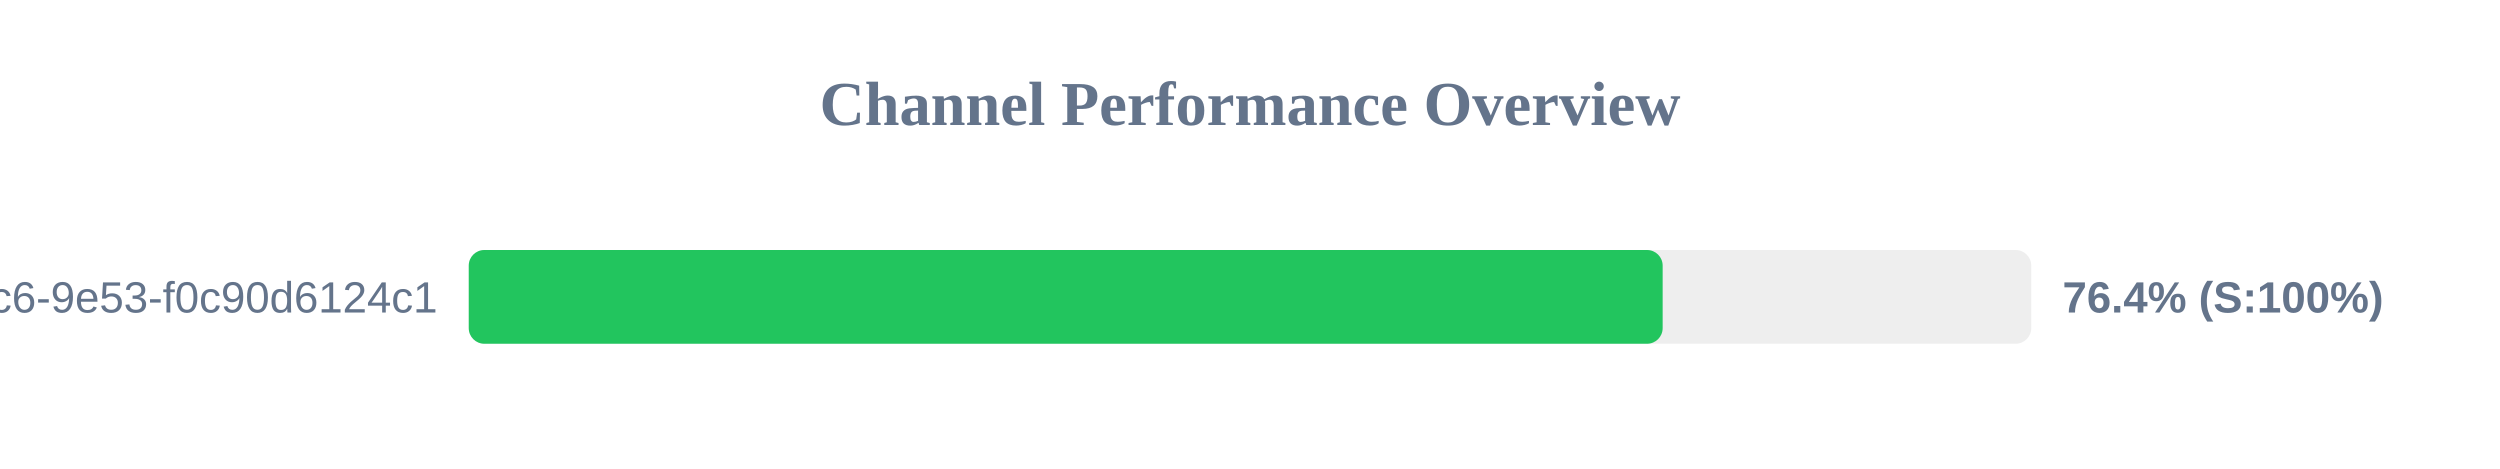
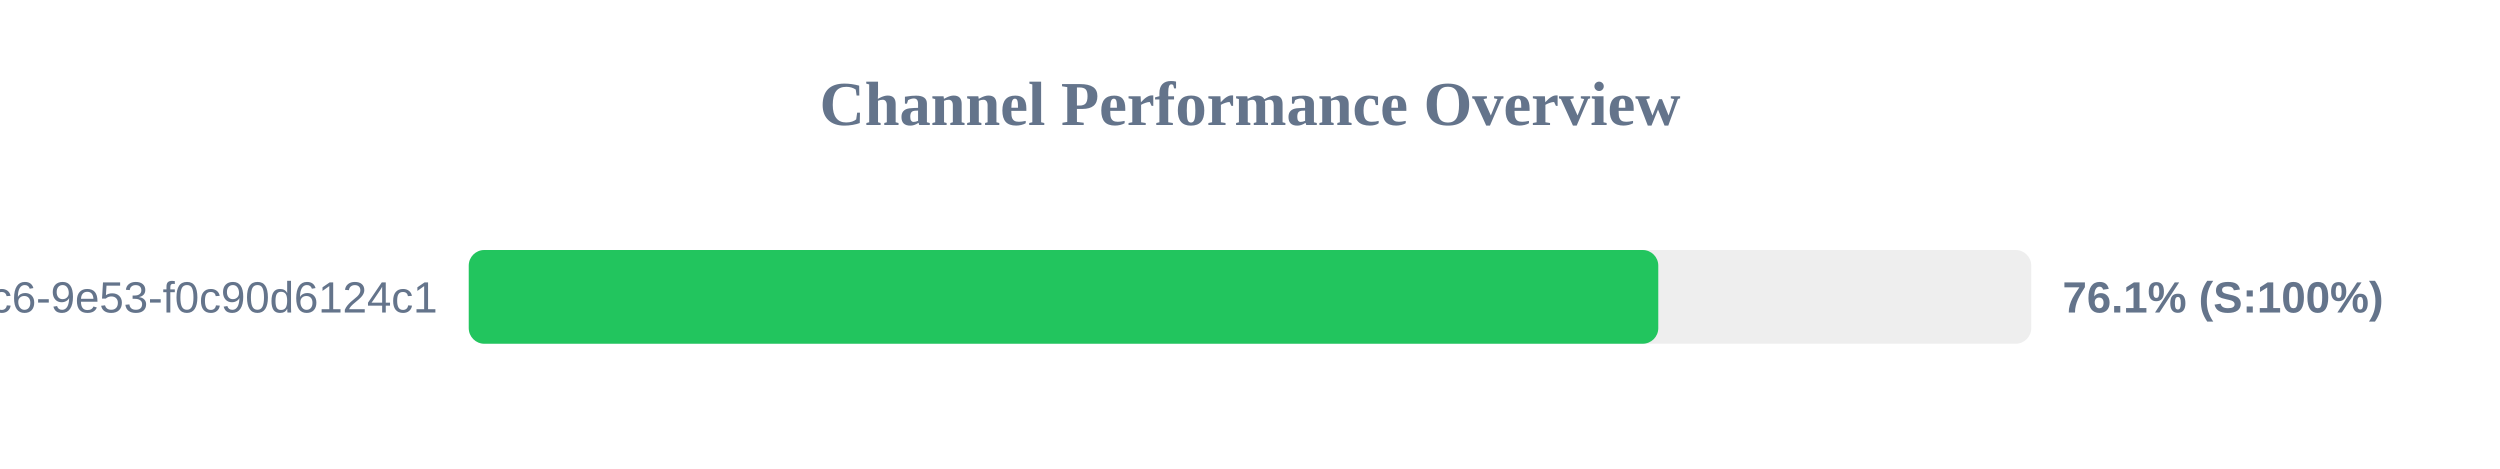
<svg xmlns="http://www.w3.org/2000/svg" width="800" height="150" version="1.1">
  <style>
        .row { font: 14px Arial; fill: #64748b; }
        .score { font: bold 14px Arial; fill: #64748b; }
    </style>
  <text x="400" y="40" text-anchor="middle" font-size="20px" font-weight="bold" fill="#64748b">Channel Performance Overview</text>
  <rect x="150" y="80" width="500" height="30" fill="#eee" rx="5" />
-   <rect x="150" y="80" width="382.05" height="30" fill="#22c55e" rx="5" />
+   <rect x="150" y="80" width="380.65" height="30" fill="#22c55e" rx="5" />
  <text x="140" y="100" text-anchor="end" class="row">?uuid=4685eb2a-5ddb-4dc6-9e53-f0c90d6124c1</text>
-   <text x="660" y="100" text-anchor="start" class="score">76.4% (S:100%)</text>
+   <text x="660" y="100" text-anchor="start" class="score">76.1% (S:100%)</text>
</svg>
